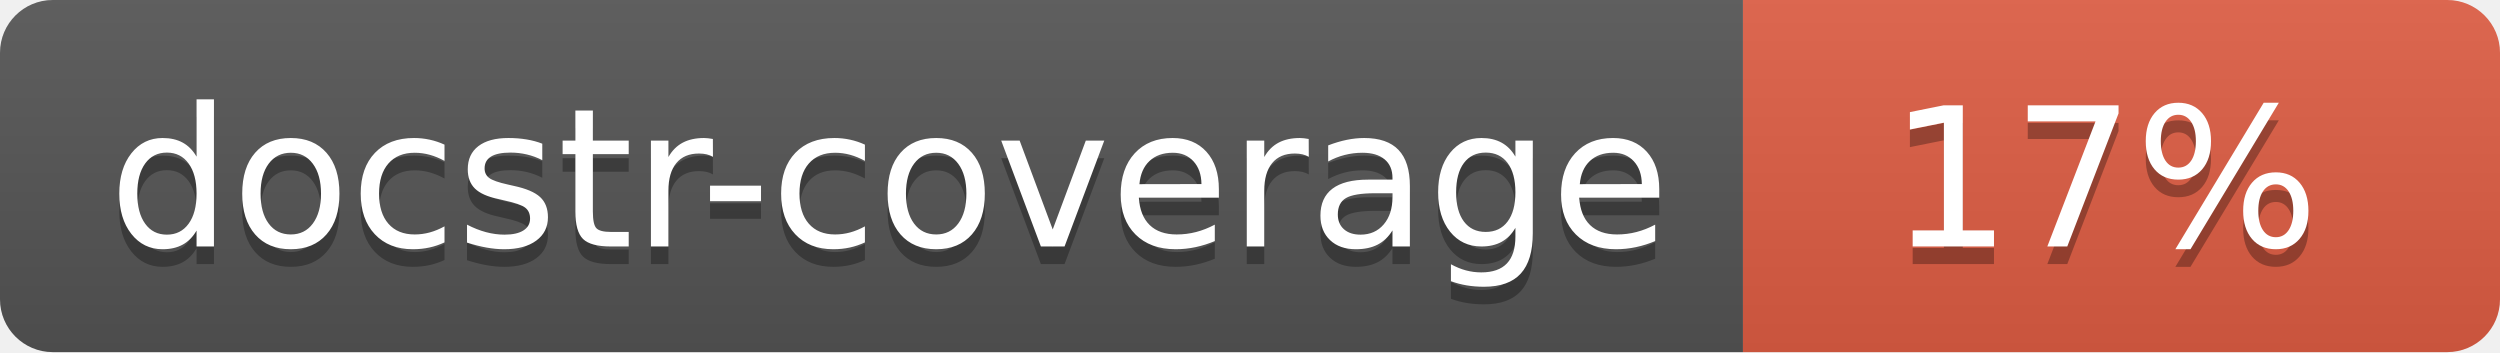
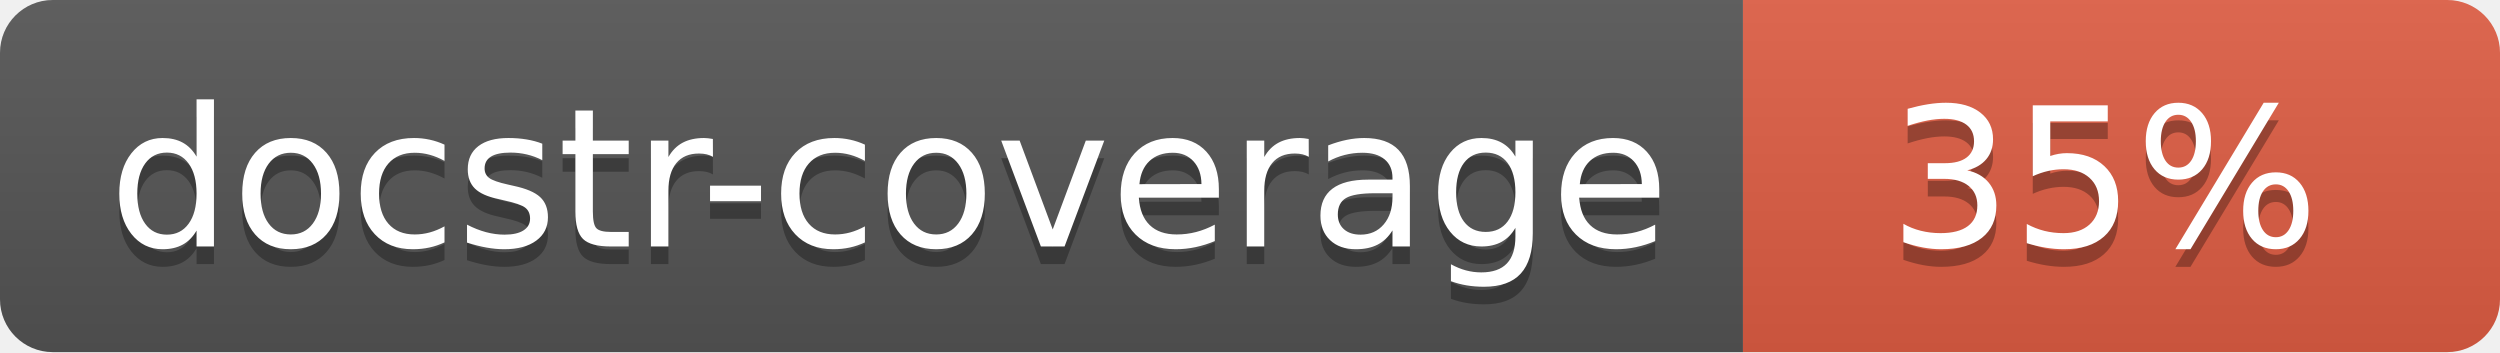
<svg xmlns="http://www.w3.org/2000/svg" width="142" height="20">
  <linearGradient id="s" x2="0" y2="100%">
    <stop offset="0" stop-color="#bbb" stop-opacity=".1" />
    <stop offset="1" stop-opacity=".1" />
  </linearGradient>
  <clipPath id="r">
    <rect width="142" height="20" rx="3" fill="#fff" />
  </clipPath>
  <g clip-path="url(#r)">
    <rect width="99" height="20" fill="#555" />
    <rect x="99" width="43" height="20" fill="#e05d44" />
    <rect width="142" height="20" fill="url(#s)" />
  </g>
  <g fill="#fff" text-anchor="middle" font-family="Verdana,Geneva,DejaVu Sans,sans-serif" font-size="110">
    <text x="505" y="150" fill="#010101" fill-opacity=".3" transform="scale(.1)" textLength="890">docstr-coverage</text>
    <text x="505" y="140" transform="scale(.1)" textLength="890">docstr-coverage</text>
-     <text x="1195" y="150" fill="#010101" fill-opacity=".3" transform="scale(.1)">17%</text>
-     <text x="1195" y="140" transform="scale(.1)">17%</text>
+     <text x="1195" y="150" fill="#010101" fill-opacity=".3" transform="scale(.1)">35%</text>
+     <text x="1195" y="140" transform="scale(.1)">35%</text>
  </g>
</svg>
